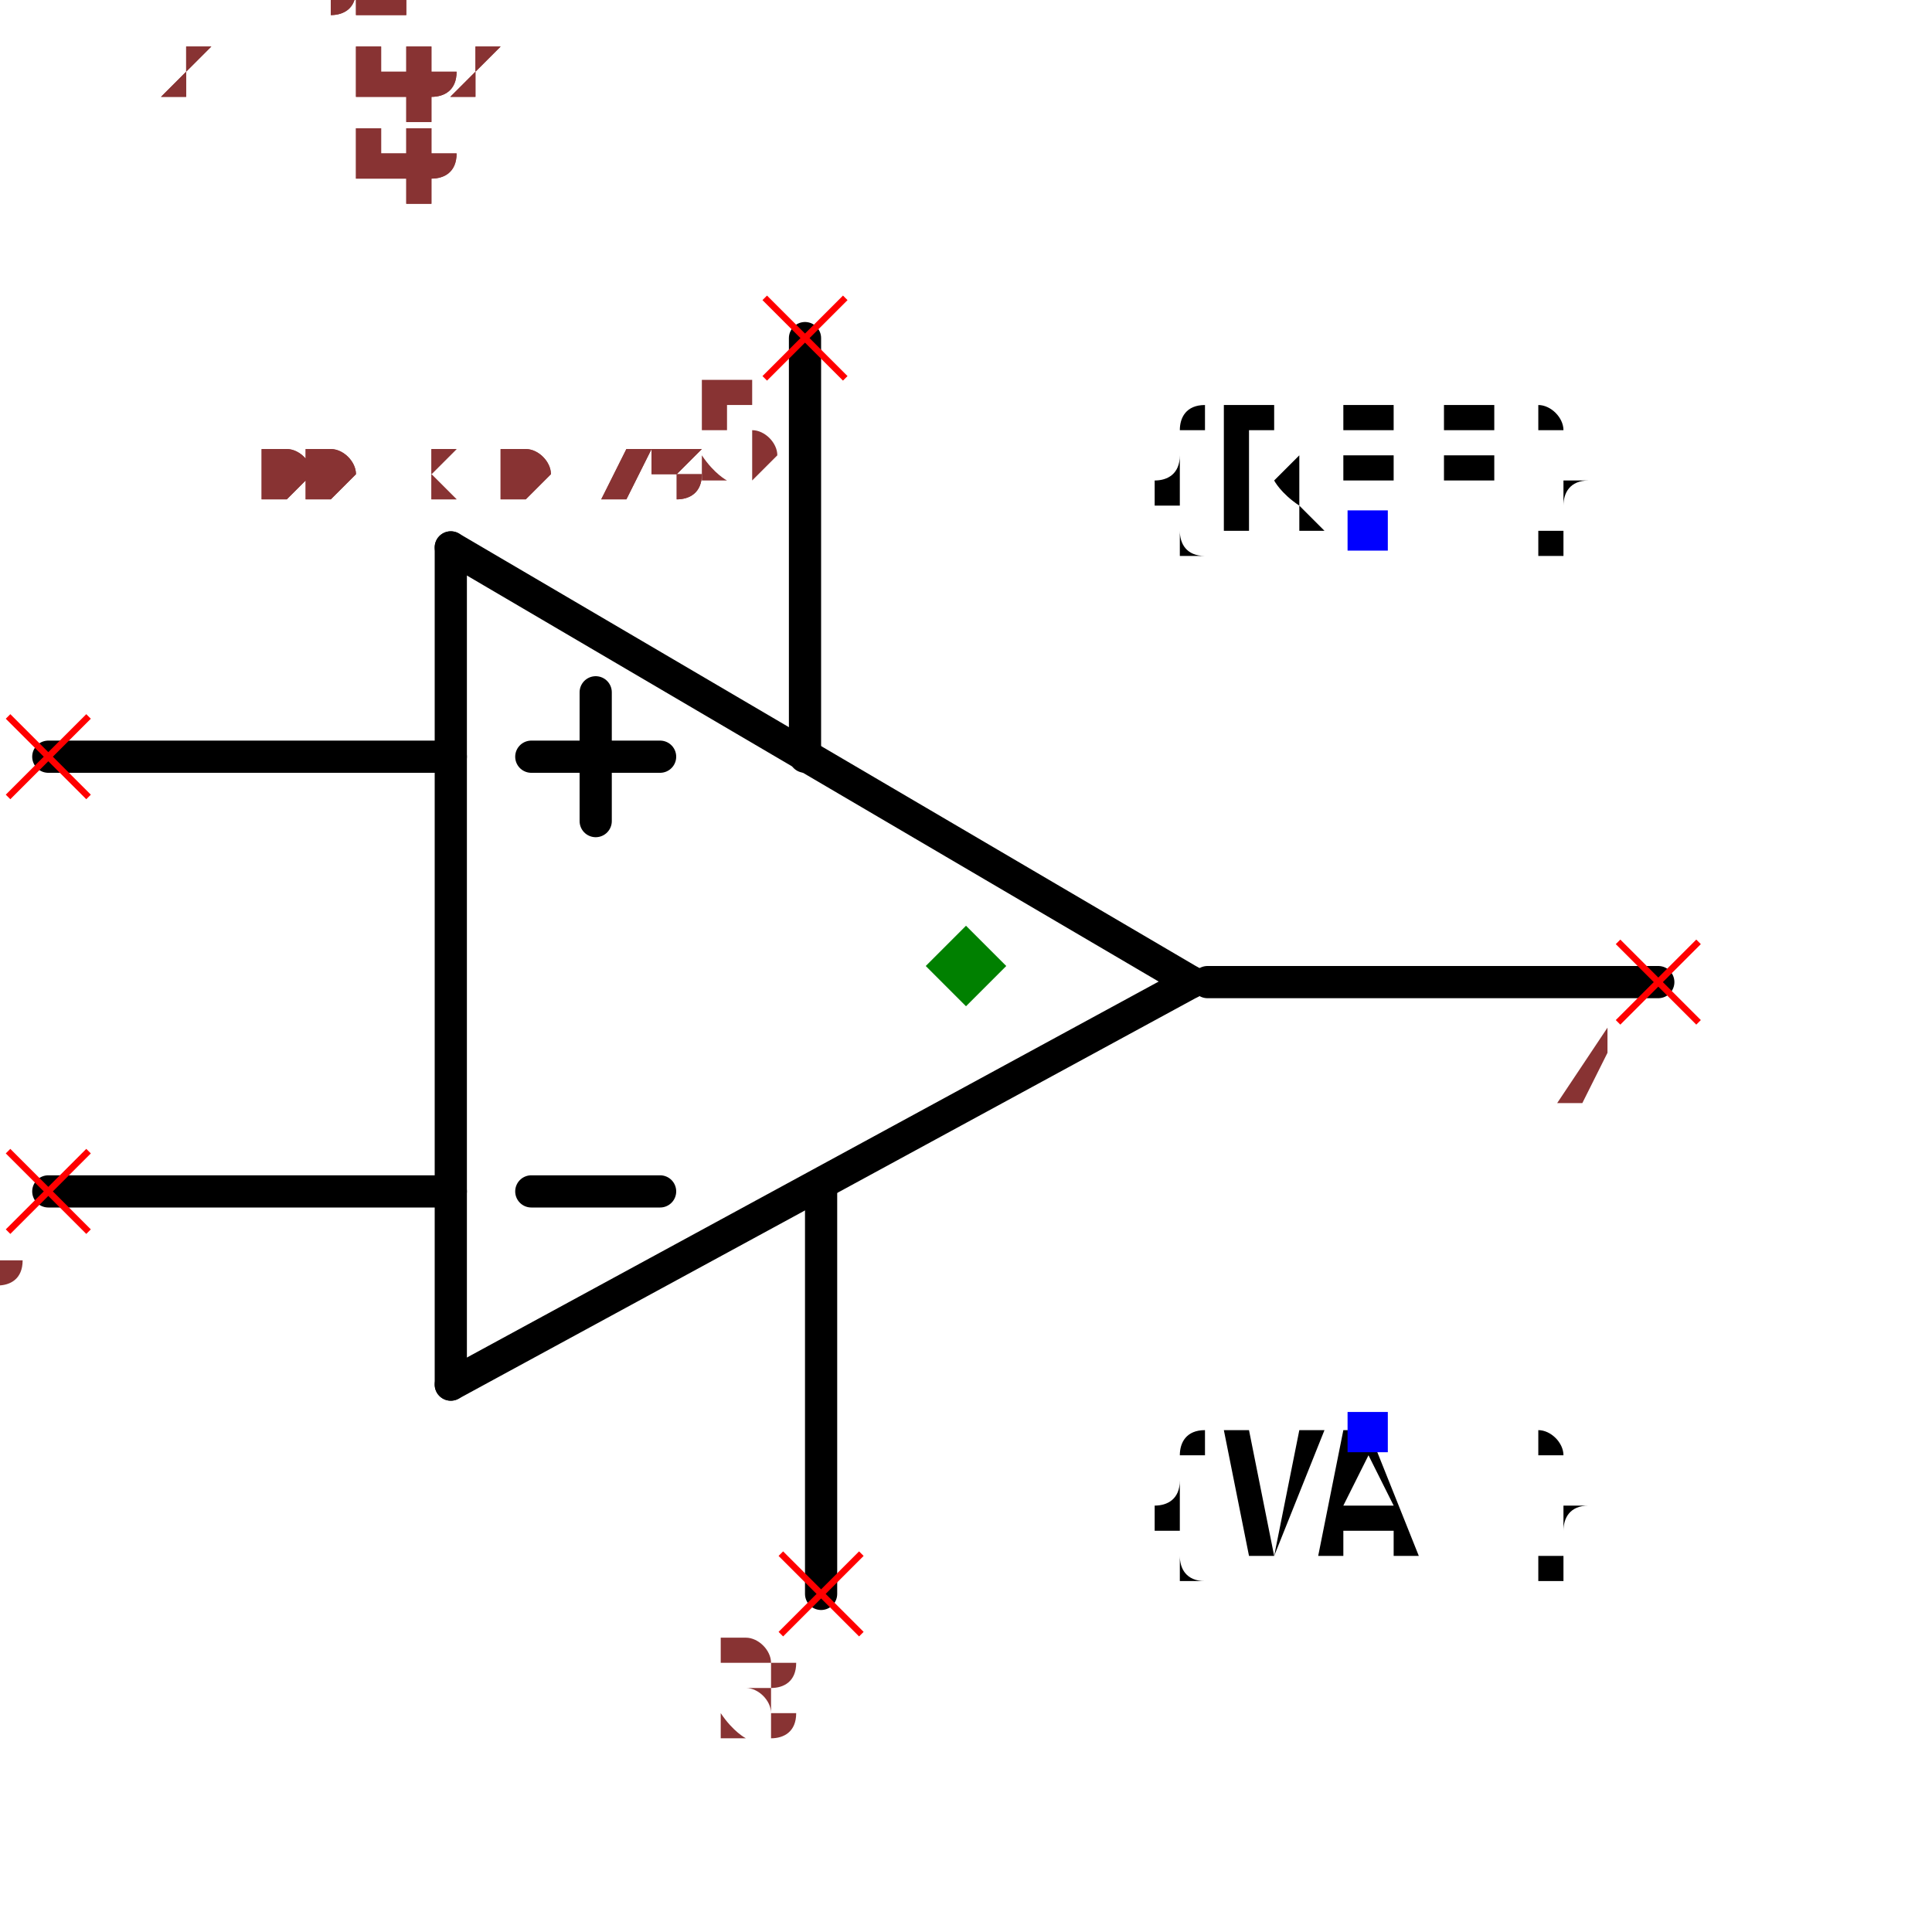
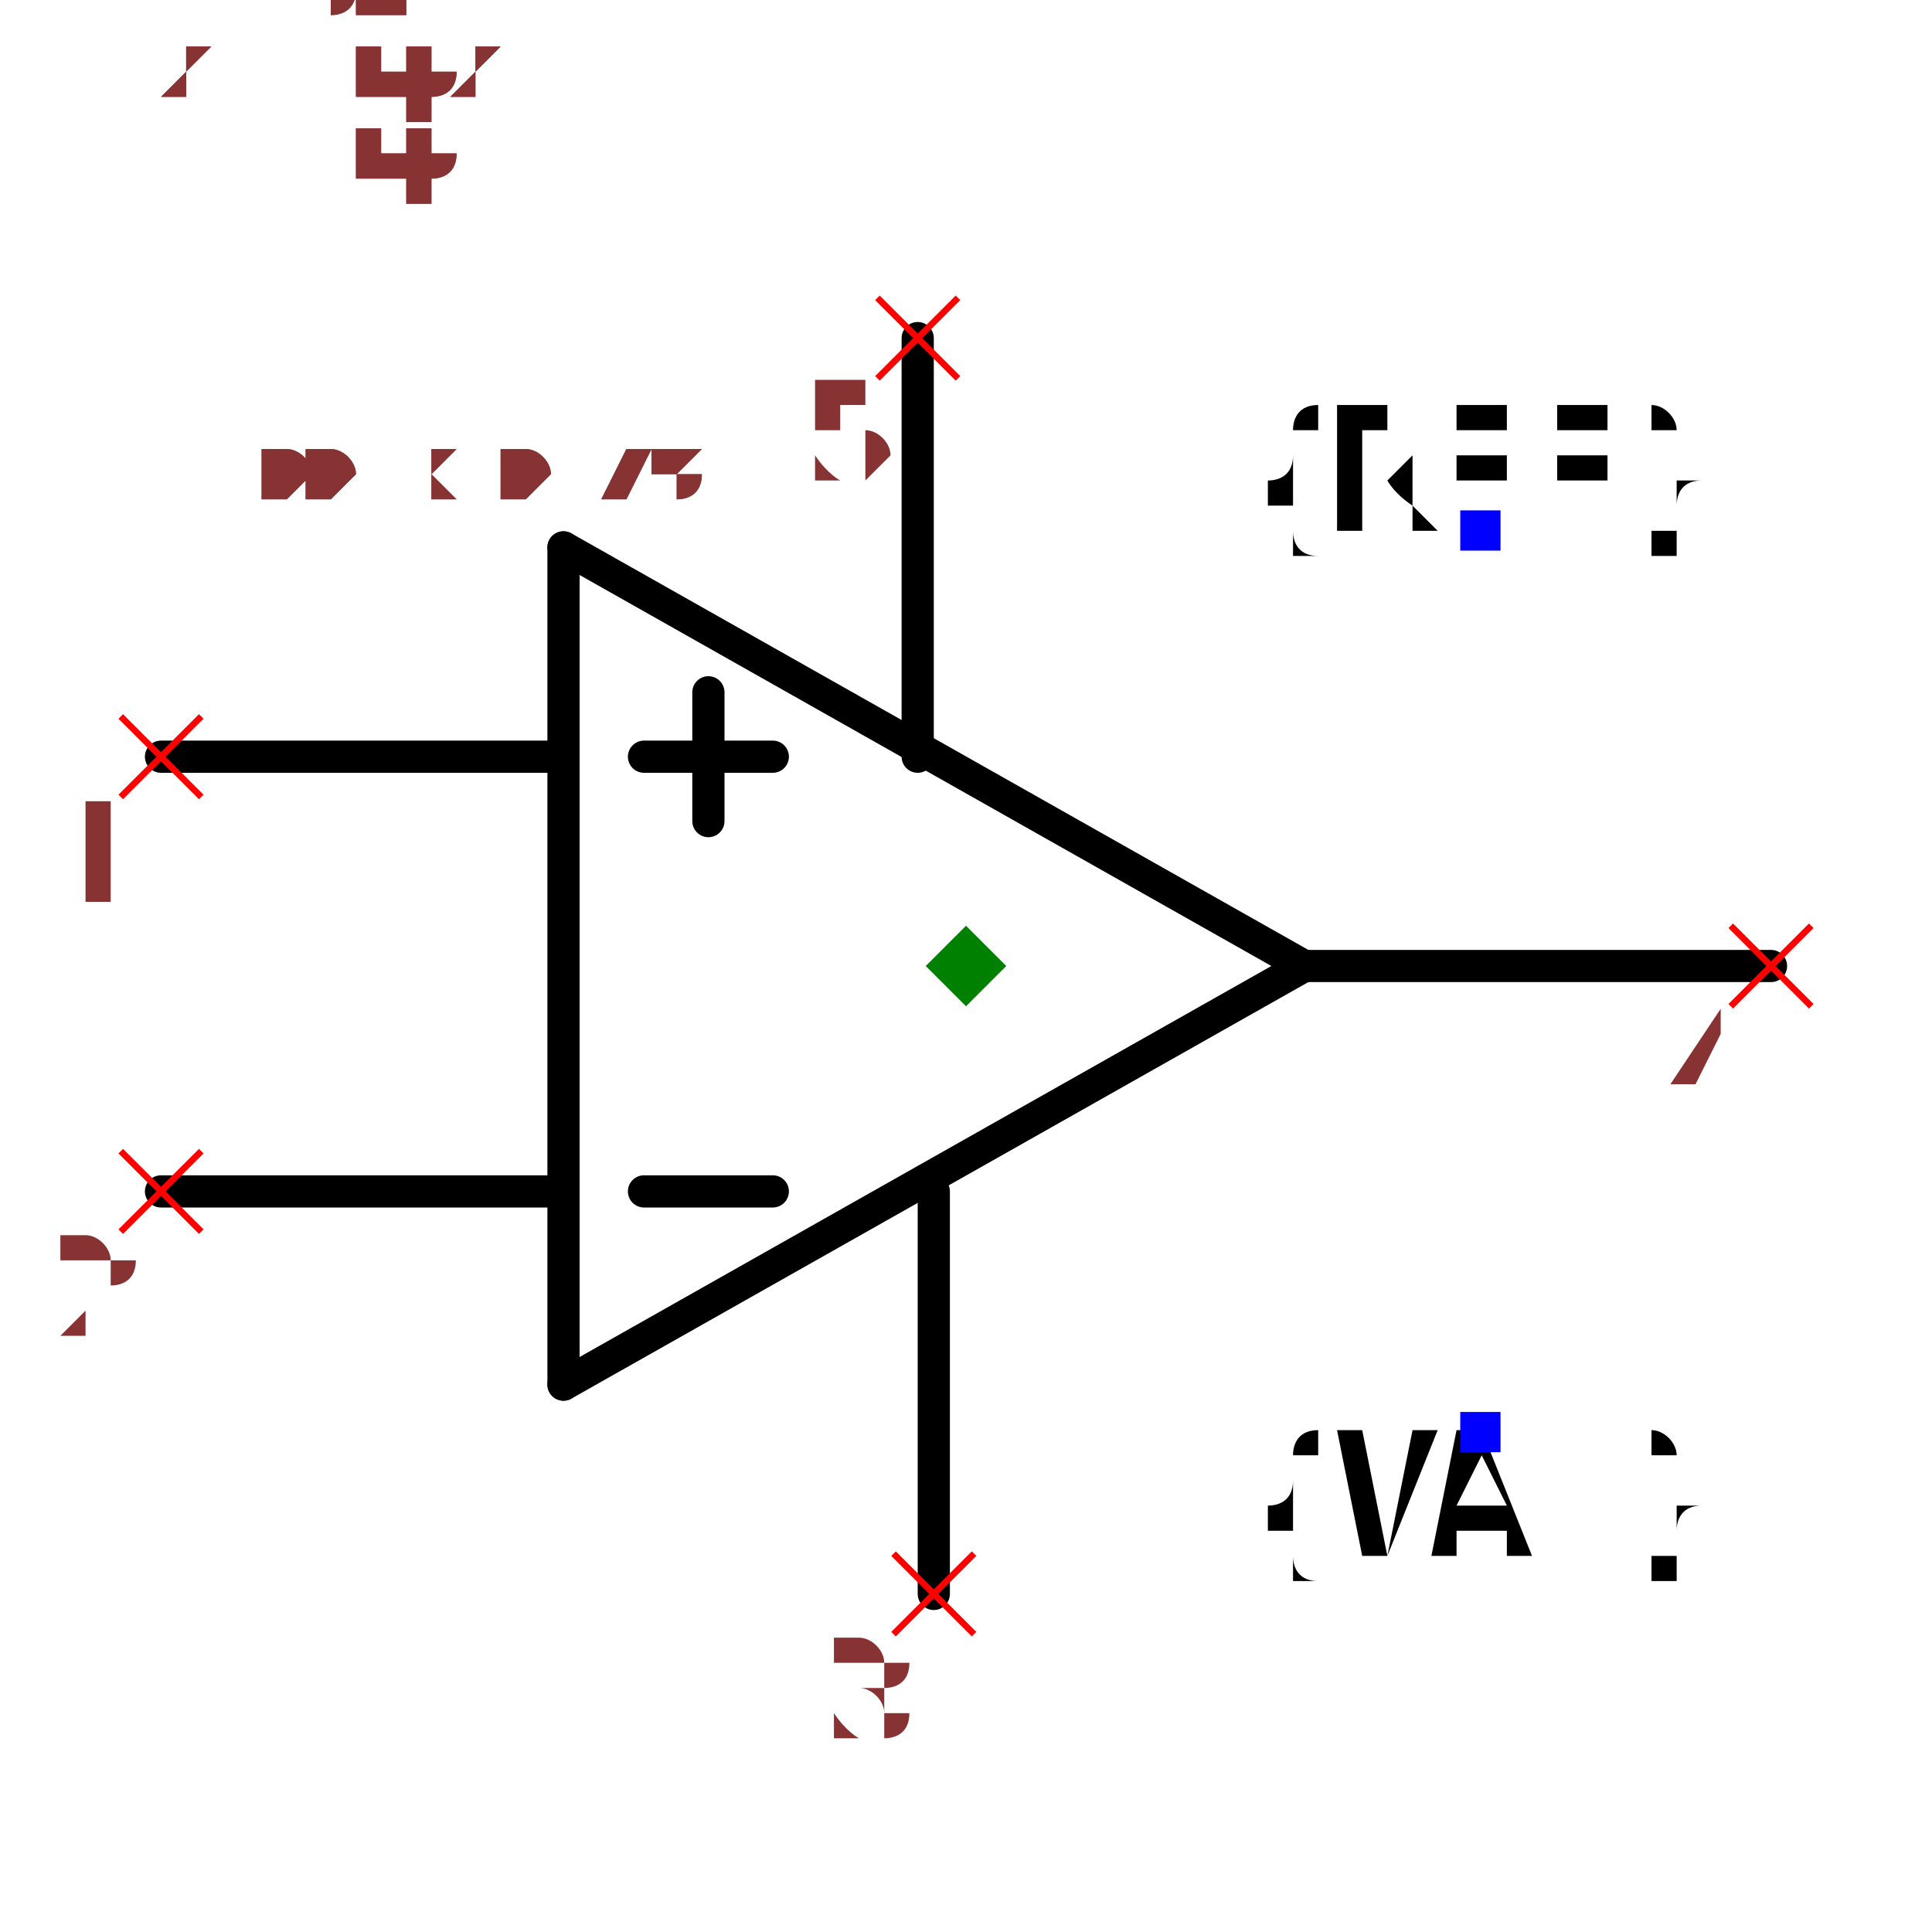
<svg xmlns="http://www.w3.org/2000/svg" width="150" height="150" viewBox="-0.6 -0.518 1.2 0.936">
-   <path d="M0.14,-0.04 L-0.32,0.21" fill="none" stroke="black" stroke-width="0.02" stroke-linecap="round" stroke-linejoin="round" />
-   <path d="M-0.32,-0.31 L0.14,-0.04" fill="none" stroke="black" stroke-width="0.02" stroke-linecap="round" stroke-linejoin="round" />
-   <path d="M-0.32,0.21 L-0.32,-0.31" fill="none" stroke="black" stroke-width="0.02" stroke-linecap="round" stroke-linejoin="round" />
-   <path d="M-0.32,-0.18 L-0.57,-0.18" fill="none" stroke="black" stroke-width="0.02" stroke-linecap="round" stroke-linejoin="round" />
-   <path d="M-0.32,0.09 L-0.57,0.09" fill="none" stroke="black" stroke-width="0.02" stroke-linecap="round" stroke-linejoin="round" />
-   <path d="M0.43,-0.04 L0.15,-0.04" fill="none" stroke="black" stroke-width="0.02" stroke-linecap="round" stroke-linejoin="round" />
-   <path d="M-0.1,-0.44 L-0.1,-0.18" fill="none" stroke="black" stroke-width="0.02" stroke-linecap="round" stroke-linejoin="round" />
-   <path d="M-0.09,0.34 L-0.09,0.09" fill="none" stroke="black" stroke-width="0.02" stroke-linecap="round" stroke-linejoin="round" />
-   <path d="M-0.19,-0.18 L-0.27,-0.18" fill="black" stroke="black" stroke-width="0.02" stroke-linecap="round" stroke-linejoin="round" />
-   <path d="M-0.19,0.09 L-0.27,0.09" fill="black" stroke="black" stroke-width="0.02" stroke-linecap="round" stroke-linejoin="round" />
-   <path d="M-0.23,-0.14 L-0.23,-0.22" fill="black" stroke="black" stroke-width="0.02" stroke-linecap="round" stroke-linejoin="round" />
-   <text x="0.25" y="-0.32" dx="0" dy="0" text-anchor="middle" style="font: 0.1px monospace; fill: black">{REF}</text>
-   <rect x="0.237" y="-0.333" width="0.025" height="0.025" fill="blue" />
-   <text x="0.25" y="0.24" dx="0" dy="0.075" text-anchor="middle" style="font: 0.1px monospace; fill: black">{VAL}</text>
-   <rect x="0.237" y="0.227" width="0.025" height="0.025" fill="blue" />
-   <line x1="-0.595" y1="-0.205" x2="-0.545" y2="-0.155" stroke="red" stroke-width="0.004" />
-   <line x1="-0.595" y1="-0.155" x2="-0.545" y2="-0.205" stroke="red" stroke-width="0.004" />
-   <text x="-0.61" y="-0.09" text-anchor="middle" style="font: 0.08px monospace; fill: #833;">1</text>
-   <line x1="-0.595" y1="0.065" x2="-0.545" y2="0.115" stroke="red" stroke-width="0.004" />
-   <line x1="-0.595" y1="0.115" x2="-0.545" y2="0.065" stroke="red" stroke-width="0.004" />
-   <text x="-0.61" y="0.18" text-anchor="middle" style="font: 0.08px monospace; fill: #833;">2</text>
-   <line x1="0.405" y1="-0.065" x2="0.455" y2="-0.015" stroke="red" stroke-width="0.004" />
-   <line x1="0.405" y1="-0.015" x2="0.455" y2="-0.065" stroke="red" stroke-width="0.004" />
-   <text x="0.39" y="0.05" text-anchor="middle" style="font: 0.08px monospace; fill: #833;">4</text>
-   <line x1="-0.125" y1="-0.465" x2="-0.075" y2="-0.415" stroke="red" stroke-width="0.004" />
-   <line x1="-0.125" y1="-0.415" x2="-0.075" y2="-0.465" stroke="red" stroke-width="0.004" />
-   <text x="-0.14" y="-0.35" text-anchor="middle" style="font: 0.08px monospace; fill: #833;">5</text>
-   <line x1="-0.115" y1="0.315" x2="-0.065" y2="0.365" stroke="red" stroke-width="0.004" />
-   <line x1="-0.115" y1="0.365" x2="-0.065" y2="0.315" stroke="red" stroke-width="0.004" />
-   <text x="-0.13" y="0.43" text-anchor="middle" style="font: 0.08px monospace; fill: #833;">3</text>
+   <path d="M0.21,-0.05 L-0.25,0.21" fill="none" stroke="black" stroke-width="0.02" stroke-linecap="round" stroke-linejoin="round" />
+   <path d="M-0.25,-0.31 L0.21,-0.05" fill="none" stroke="black" stroke-width="0.02" stroke-linecap="round" stroke-linejoin="round" />
+   <path d="M-0.25,0.21 L-0.25,-0.31" fill="none" stroke="black" stroke-width="0.02" stroke-linecap="round" stroke-linejoin="round" />
+   <path d="M-0.25,-0.18 L-0.5,-0.18" fill="none" stroke="black" stroke-width="0.02" stroke-linecap="round" stroke-linejoin="round" />
+   <path d="M-0.25,0.09 L-0.5,0.09" fill="none" stroke="black" stroke-width="0.02" stroke-linecap="round" stroke-linejoin="round" />
+   <path d="M0.5,-0.05 L0.21,-0.05" fill="none" stroke="black" stroke-width="0.02" stroke-linecap="round" stroke-linejoin="round" />
+   <path d="M-0.03,-0.44 L-0.03,-0.18" fill="none" stroke="black" stroke-width="0.02" stroke-linecap="round" stroke-linejoin="round" />
+   <path d="M-0.02,0.34 L-0.02,0.09" fill="none" stroke="black" stroke-width="0.02" stroke-linecap="round" stroke-linejoin="round" />
+   <path d="M-0.12,-0.18 L-0.2,-0.18" fill="black" stroke="black" stroke-width="0.02" stroke-linecap="round" stroke-linejoin="round" />
+   <path d="M-0.12,0.09 L-0.2,0.09" fill="black" stroke="black" stroke-width="0.02" stroke-linecap="round" stroke-linejoin="round" />
+   <path d="M-0.16,-0.14 L-0.16,-0.22" fill="black" stroke="black" stroke-width="0.02" stroke-linecap="round" stroke-linejoin="round" />
+   <text x="0.32" y="-0.32" dx="0" dy="0" text-anchor="middle" style="font: 0.1px monospace; fill: black">{REF}</text>
+   <rect x="0.307" y="-0.333" width="0.025" height="0.025" fill="blue" />
+   <text x="0.32" y="0.24" dx="0" dy="0.075" text-anchor="middle" style="font: 0.1px monospace; fill: black">{VAL}</text>
+   <rect x="0.307" y="0.227" width="0.025" height="0.025" fill="blue" />
+   <line x1="-0.525" y1="-0.205" x2="-0.475" y2="-0.155" stroke="red" stroke-width="0.004" />
+   <line x1="-0.525" y1="-0.155" x2="-0.475" y2="-0.205" stroke="red" stroke-width="0.004" />
+   <text x="-0.54" y="-0.09" text-anchor="middle" style="font: 0.08px monospace; fill: #833;">1</text>
+   <line x1="-0.525" y1="0.065" x2="-0.475" y2="0.115" stroke="red" stroke-width="0.004" />
+   <line x1="-0.525" y1="0.115" x2="-0.475" y2="0.065" stroke="red" stroke-width="0.004" />
+   <text x="-0.54" y="0.18" text-anchor="middle" style="font: 0.08px monospace; fill: #833;">2</text>
+   <line x1="0.475" y1="-0.075" x2="0.525" y2="-0.025" stroke="red" stroke-width="0.004" />
+   <line x1="0.475" y1="-0.025" x2="0.525" y2="-0.075" stroke="red" stroke-width="0.004" />
+   <text x="0.46" y="0.04" text-anchor="middle" style="font: 0.08px monospace; fill: #833;">4</text>
+   <line x1="-0.055" y1="-0.465" x2="-0.005" y2="-0.415" stroke="red" stroke-width="0.004" />
+   <line x1="-0.055" y1="-0.415" x2="-0.005" y2="-0.465" stroke="red" stroke-width="0.004" />
+   <text x="-0.07" y="-0.35" text-anchor="middle" style="font: 0.08px monospace; fill: #833;">5</text>
+   <line x1="-0.045" y1="0.315" x2="0.005" y2="0.365" stroke="red" stroke-width="0.004" />
+   <line x1="-0.045" y1="0.365" x2="0.005" y2="0.315" stroke="red" stroke-width="0.004" />
+   <text x="-0.06" y="0.43" text-anchor="middle" style="font: 0.08px monospace; fill: #833;">3</text>
  <path d="M 0 -0.075 L 0.025 -0.05 L 0 -0.025 L -0.025 -0.05 Z" fill="green" />
  <text x="-0.5" y="-0.34" style="font: 0.05px monospace; fill: #833;">1.00 x 0.78</text>
  <text x="-0.5" y="-0.39" dy="-0.15" style="font: 0.05px monospace; fill: #833;">1 [inp1]</text>
  <text x="-0.5" y="-0.44" dy="-0.15" style="font: 0.05px monospace; fill: #833;">2 [inp2]</text>
  <text x="-0.5" y="-0.49" dy="-0.15" style="font: 0.05px monospace; fill: #833;">4 [out]</text>
  <text x="-0.5" y="-0.54" dy="-0.15" style="font: 0.05px monospace; fill: #833;">5 [V+]</text>
  <text x="-0.5" y="-0.59" dy="-0.15" style="font: 0.05px monospace; fill: #833;">3 [V-]</text>
  <text x="-0.5" y="-0.34" style="font: 0.05px monospace; fill: #833;">1.00 x 0.78</text>
  <text x="-0.5" y="-0.39" dy="-0.15" style="font: 0.05px monospace; fill: #833;">1 [inp1]</text>
  <text x="-0.5" y="-0.44" dy="-0.15" style="font: 0.05px monospace; fill: #833;">2 [inp2]</text>
  <text x="-0.5" y="-0.49" dy="-0.15" style="font: 0.05px monospace; fill: #833;">4 [out]</text>
  <text x="-0.5" y="-0.54" dy="-0.15" style="font: 0.05px monospace; fill: #833;">5 [V+]</text>
  <text x="-0.5" y="-0.59" dy="-0.15" style="font: 0.05px monospace; fill: #833;">3 [V-]</text>
</svg>
